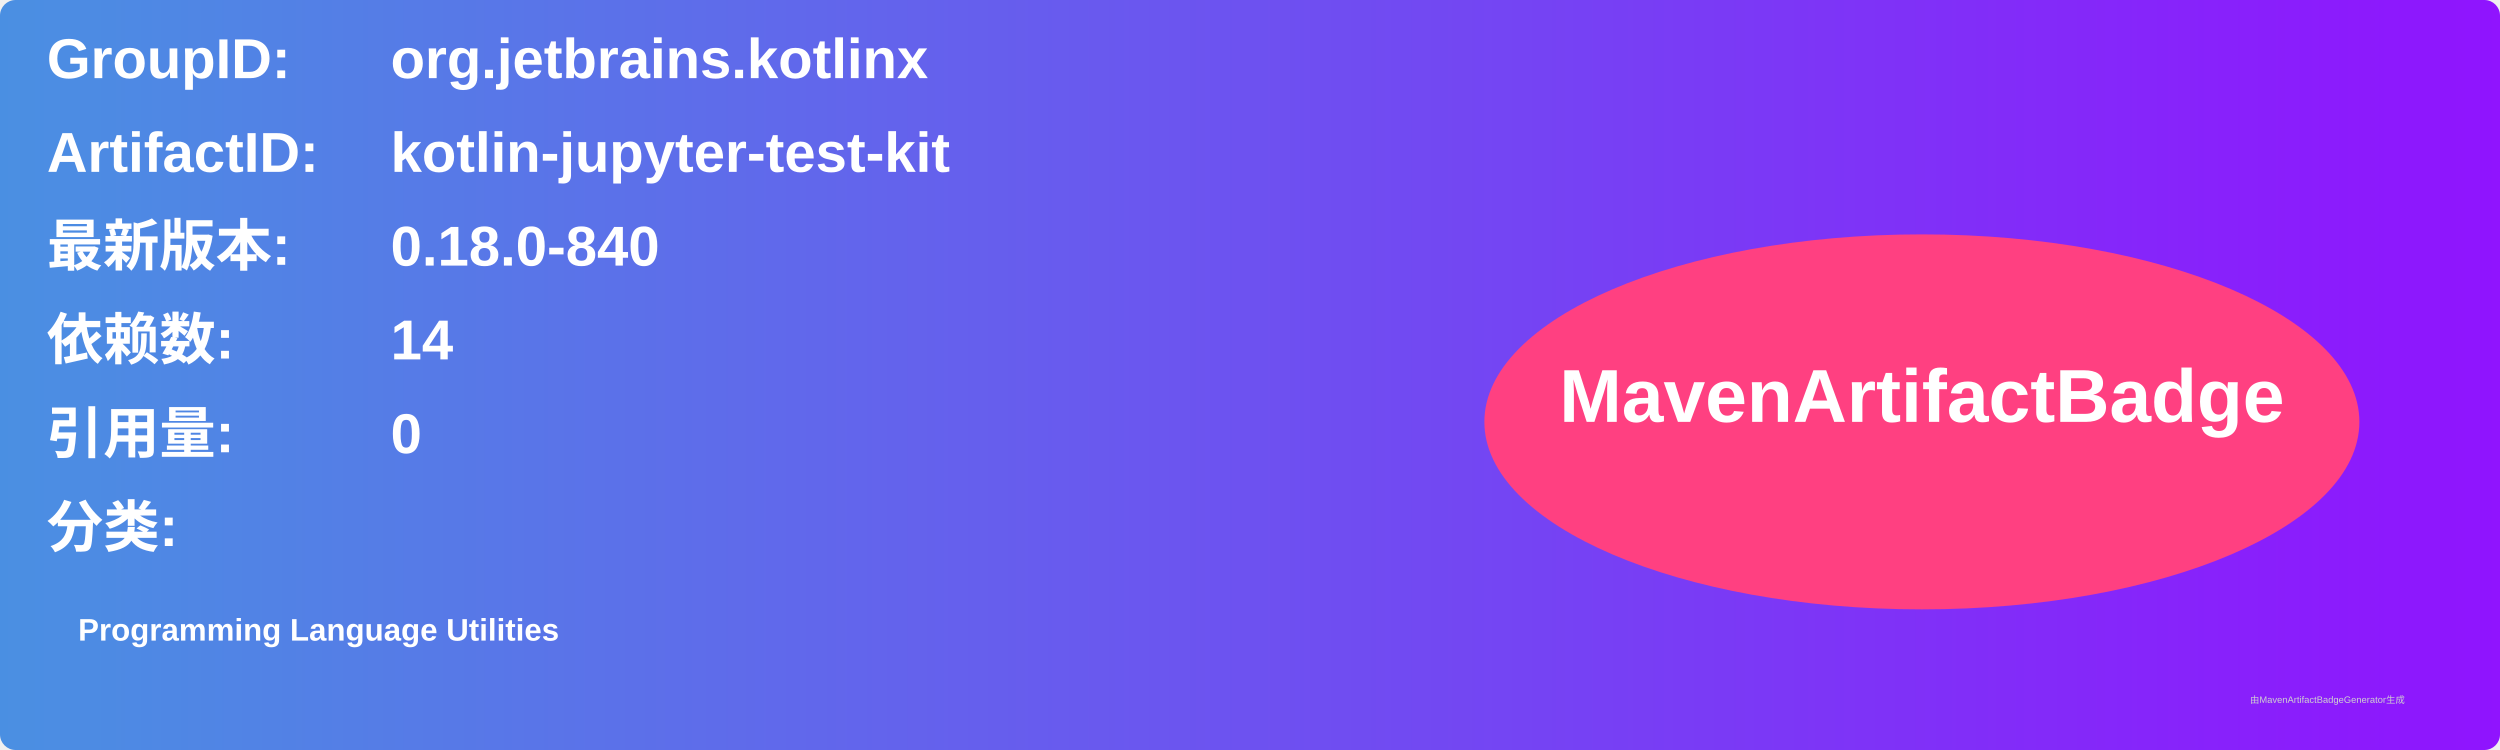
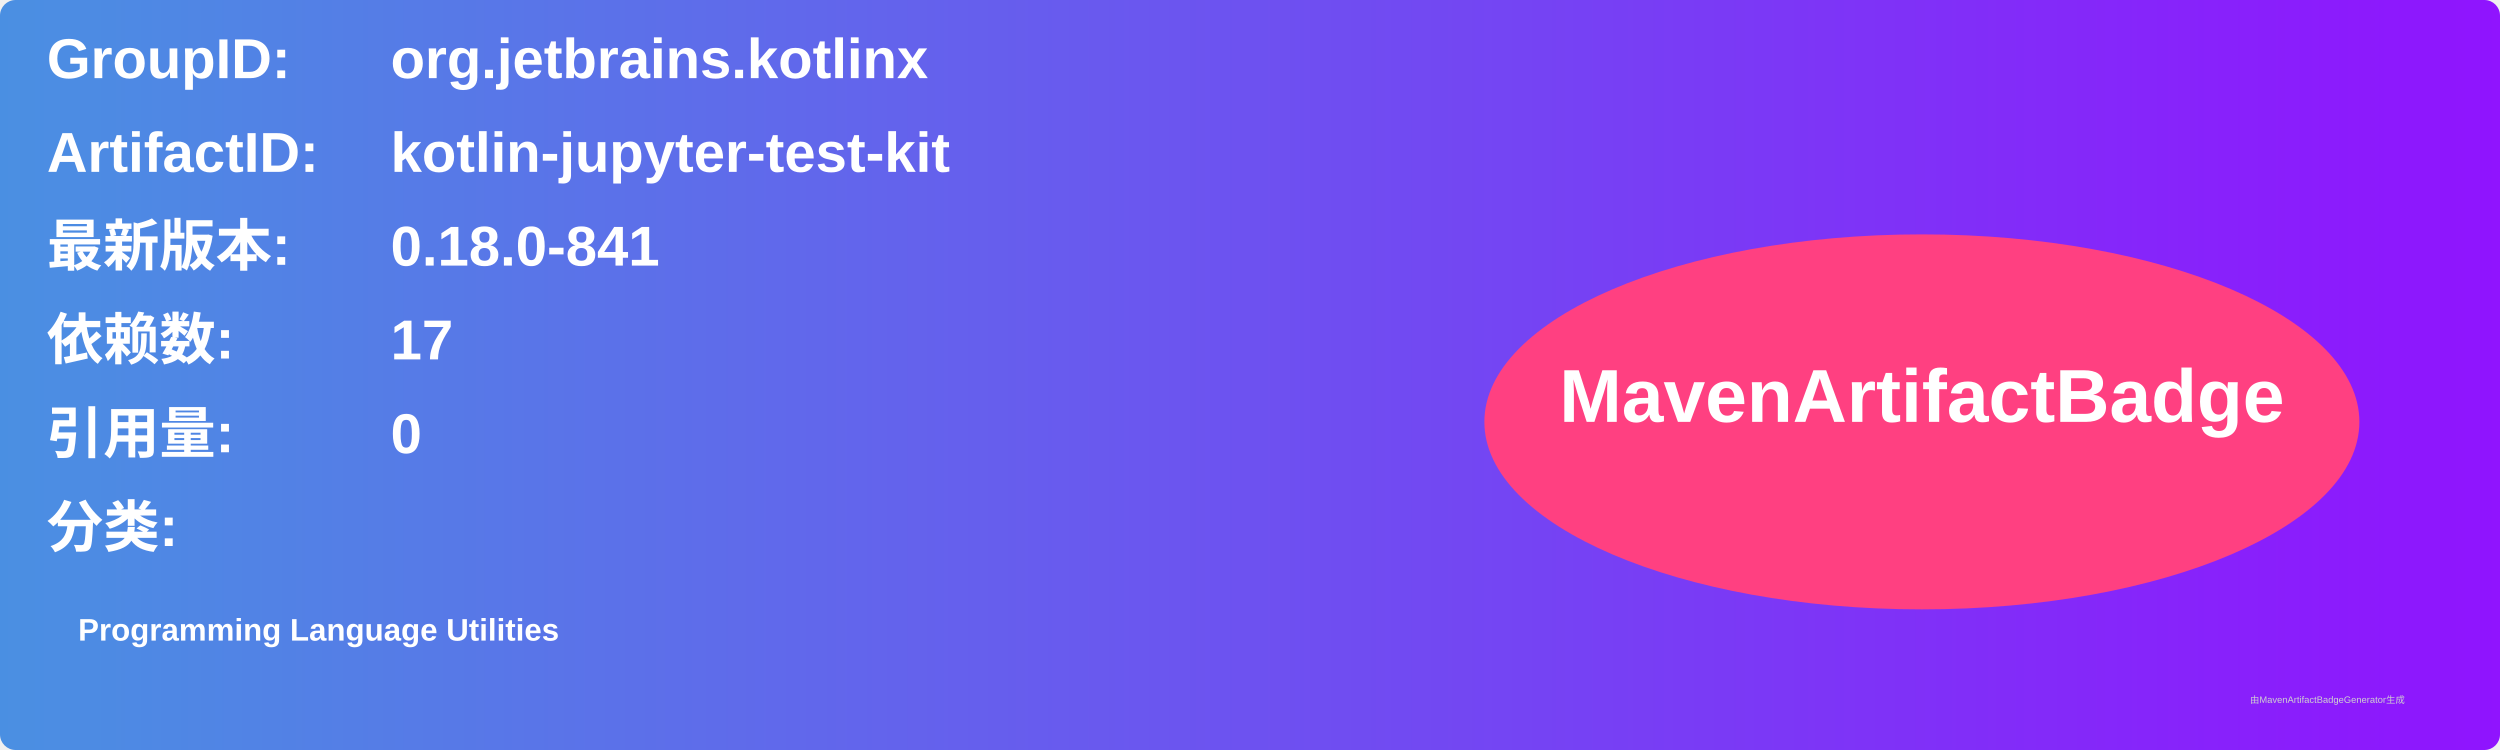
<svg xmlns="http://www.w3.org/2000/svg" width="800" height="240" viewBox="0 0 800 240">
  <linearGradient id="grad" x1="0%" y1="0%" x2="100%" y2="0%">
    <stop offset="0%" stop-color="#4a90e2" />
    <stop offset="100%" stop-color="#9013fe" />
  </linearGradient>
  <rect width="100%" height="100%" rx="5" ry="5" fill="url(#grad)" />
  <g transform="translate(15, 15)">
    <text x="0" y="10" font-family="Arial" font-size="18" fill="white" font-weight="bold" width="260">GroupID:</text>
    <text x="110" y="10" font-family="Arial" font-size="18" fill="white" font-weight="bold" width="460">org.jetbrains.kotlinx</text>
    <text x="0" y="40" font-family="Arial" font-size="18" fill="white" font-weight="bold" width="260">ArtifactID:</text>
    <text x="110" y="40" font-family="Arial" font-size="18" fill="white" font-weight="bold" width="460">kotlin-jupyter-test-kit</text>
    <text x="0" y="70" font-family="Arial" font-size="18" fill="white" font-weight="bold">最新版本:</text>
    <text x="110" y="70" font-family="Arial" font-size="18" fill="white" font-weight="bold">
-       <tspan font-weight="bold">0.18.0-840</tspan>
+       <tspan font-weight="bold">0.18.0-841</tspan>
    </text>
    <text x="0" y="100" font-family="Arial" font-size="18" fill="white" font-weight="bold">依赖数: </text>
    <text x="110" y="100" font-family="Arial" font-size="18" fill="white">
-       <tspan font-weight="bold">14</tspan>
+       <tspan font-weight="bold">17</tspan>
    </text>
    <text x="0" y="130" font-family="Arial" font-size="18" fill="white" font-weight="bold">引用量: </text>
    <text x="110" y="130" font-family="Arial" font-size="18" fill="white">
      <tspan font-weight="bold">0</tspan>
    </text>
    <text x="0" y="160" font-family="Arial" font-size="18" fill="white" font-weight="bold">分类:</text>
    <text x="10" y="190" font-family="Arial" font-size="10" fill="white">
      <tspan font-weight="bold">Programming Language Utilities</tspan>
    </text>
    <ellipse cx="600" cy="120" rx="140" ry="60" fill="#ff4081" />
    <text x="600" y="120" text-anchor="middle" font-family="Arial" font-size="24" fill="white" font-weight="bold">MavenArtifactBadge</text>
  </g>
  <text x="720" y="225" font-family="Arial" font-size="3" fill="#d0d0d0">由MavenArtifactBadgeGenerator生成</text>
</svg>
